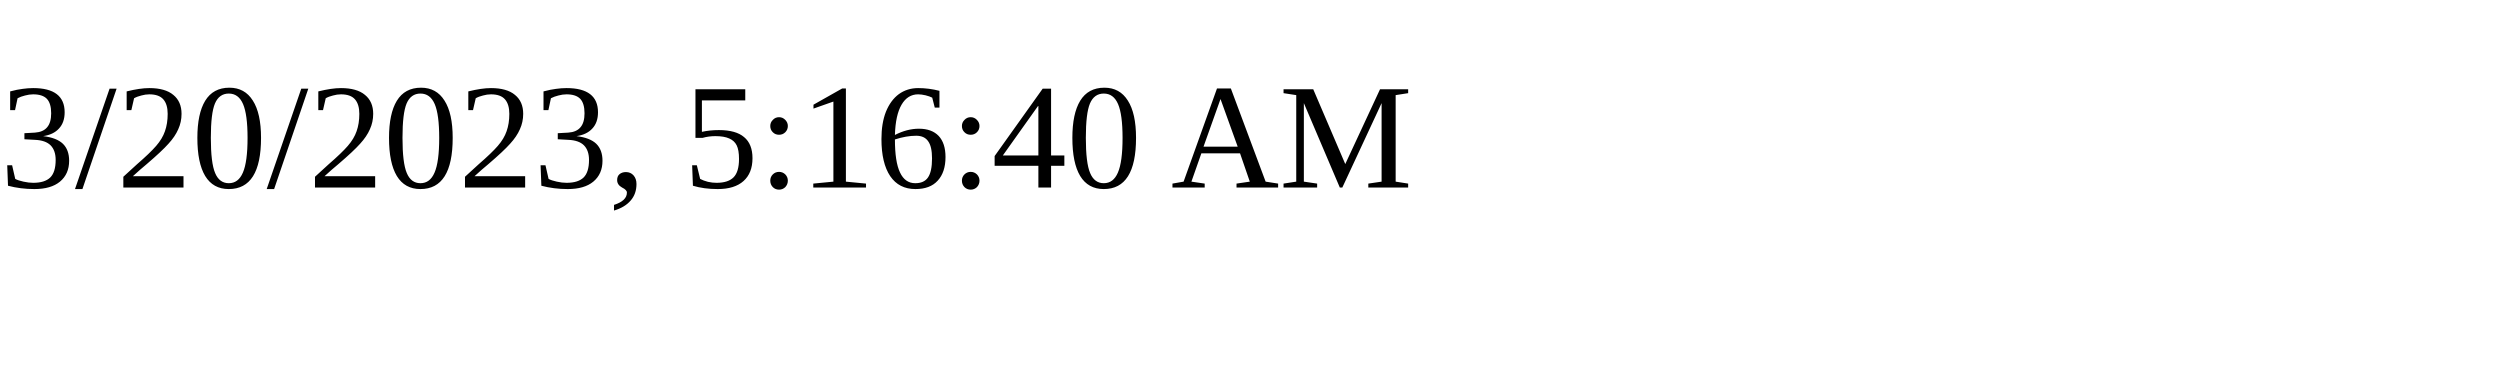
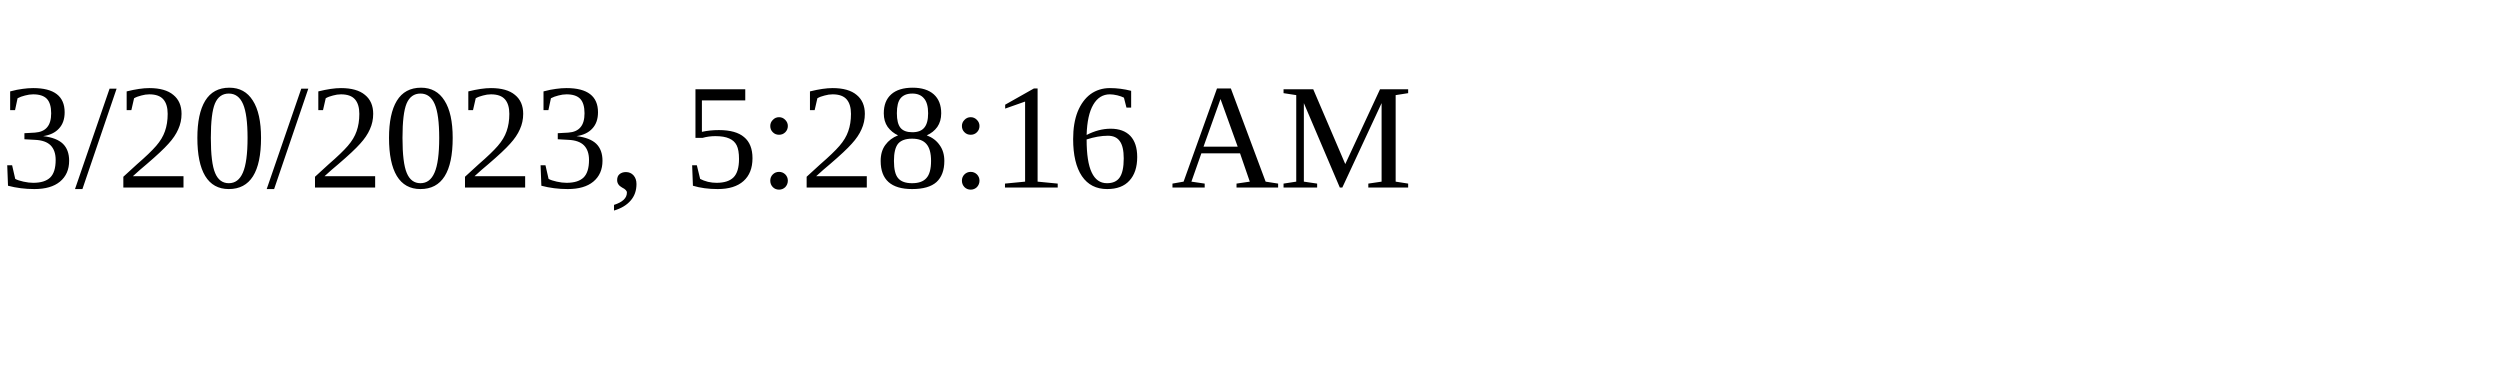
<svg xmlns="http://www.w3.org/2000/svg" height="30" width="200">
-   <text x="0" y="15">3/20/2023, 5:16:40 AM</text>
+   <text x="0" y="15">3/20/2023, 5:28:16 AM</text>
</svg>
